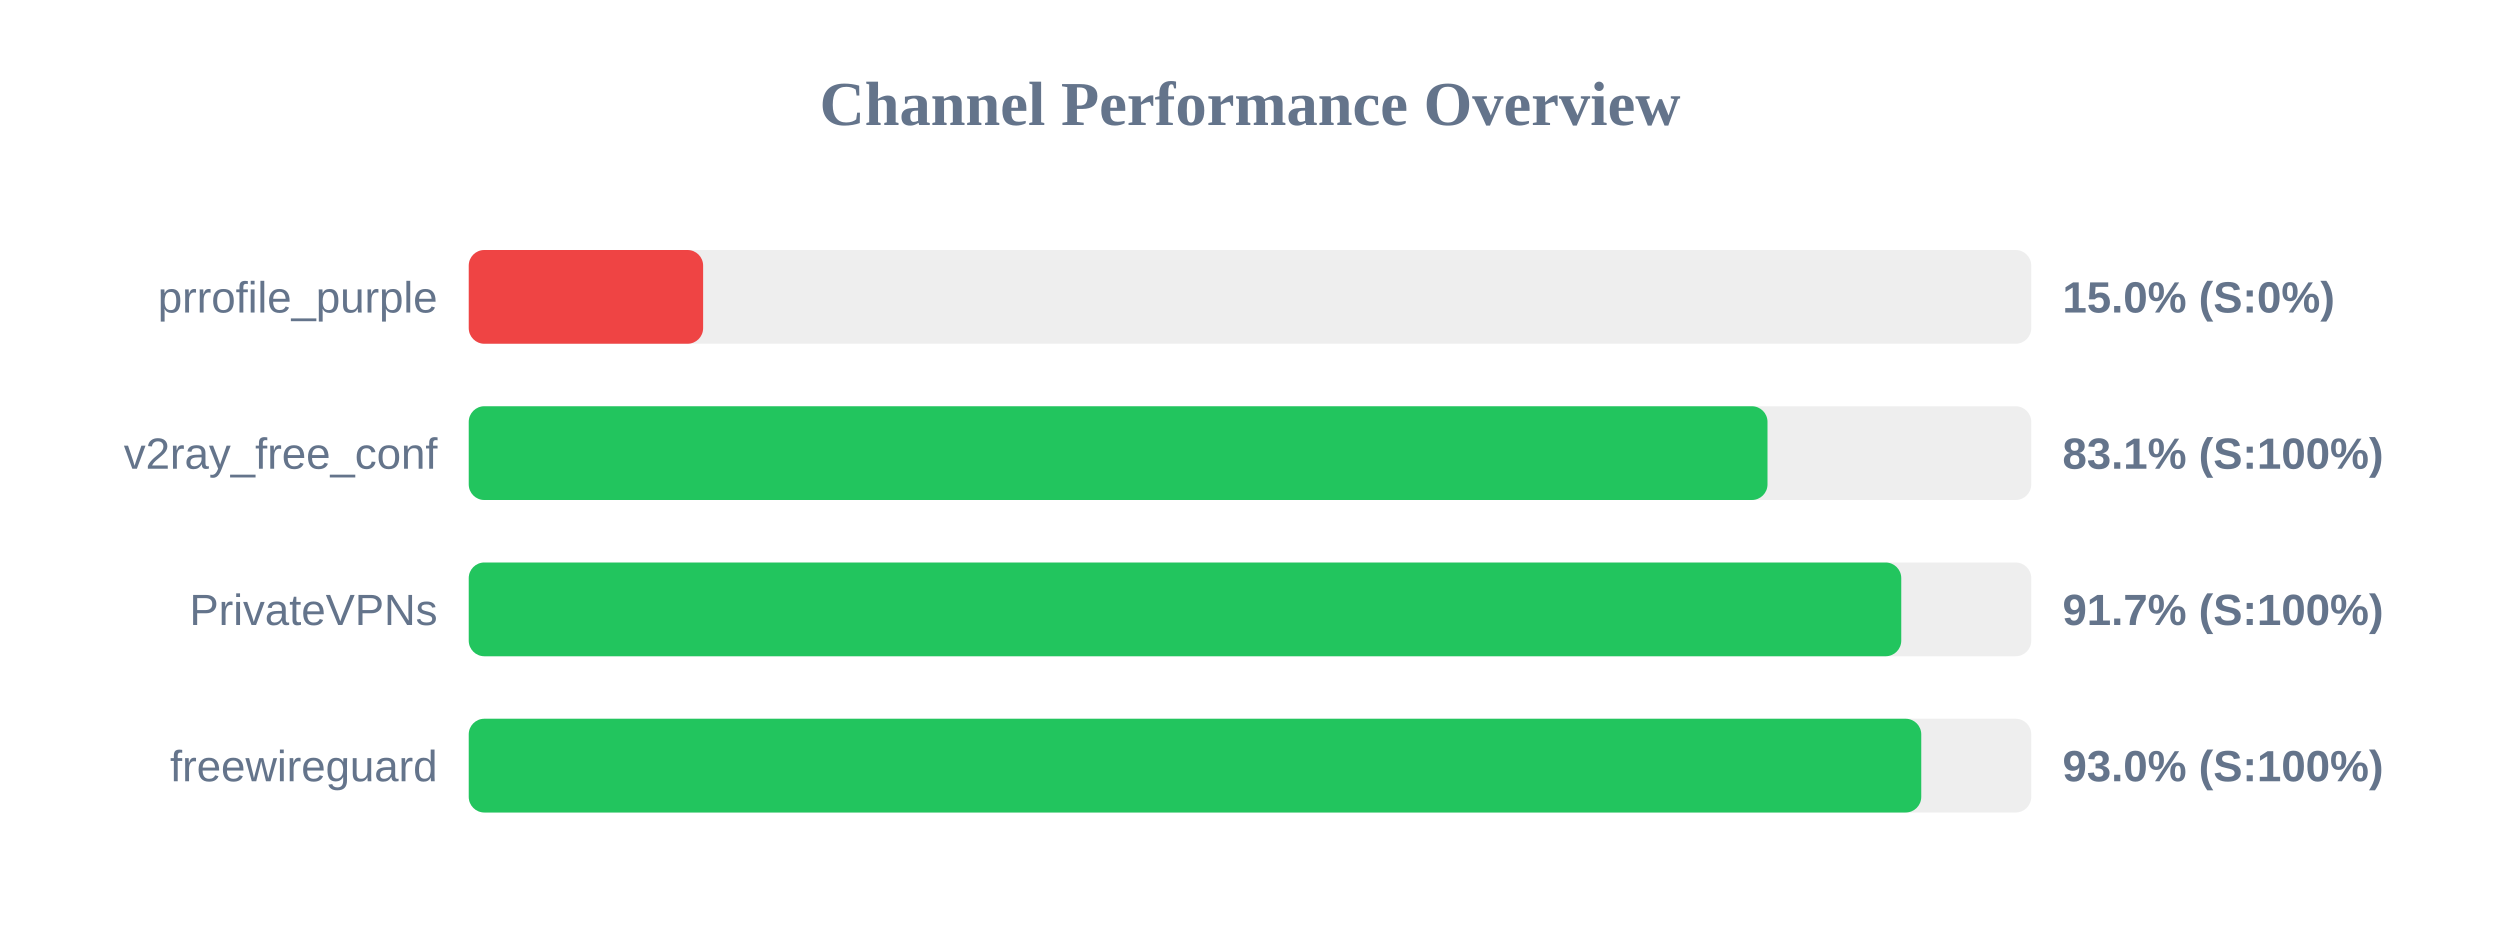
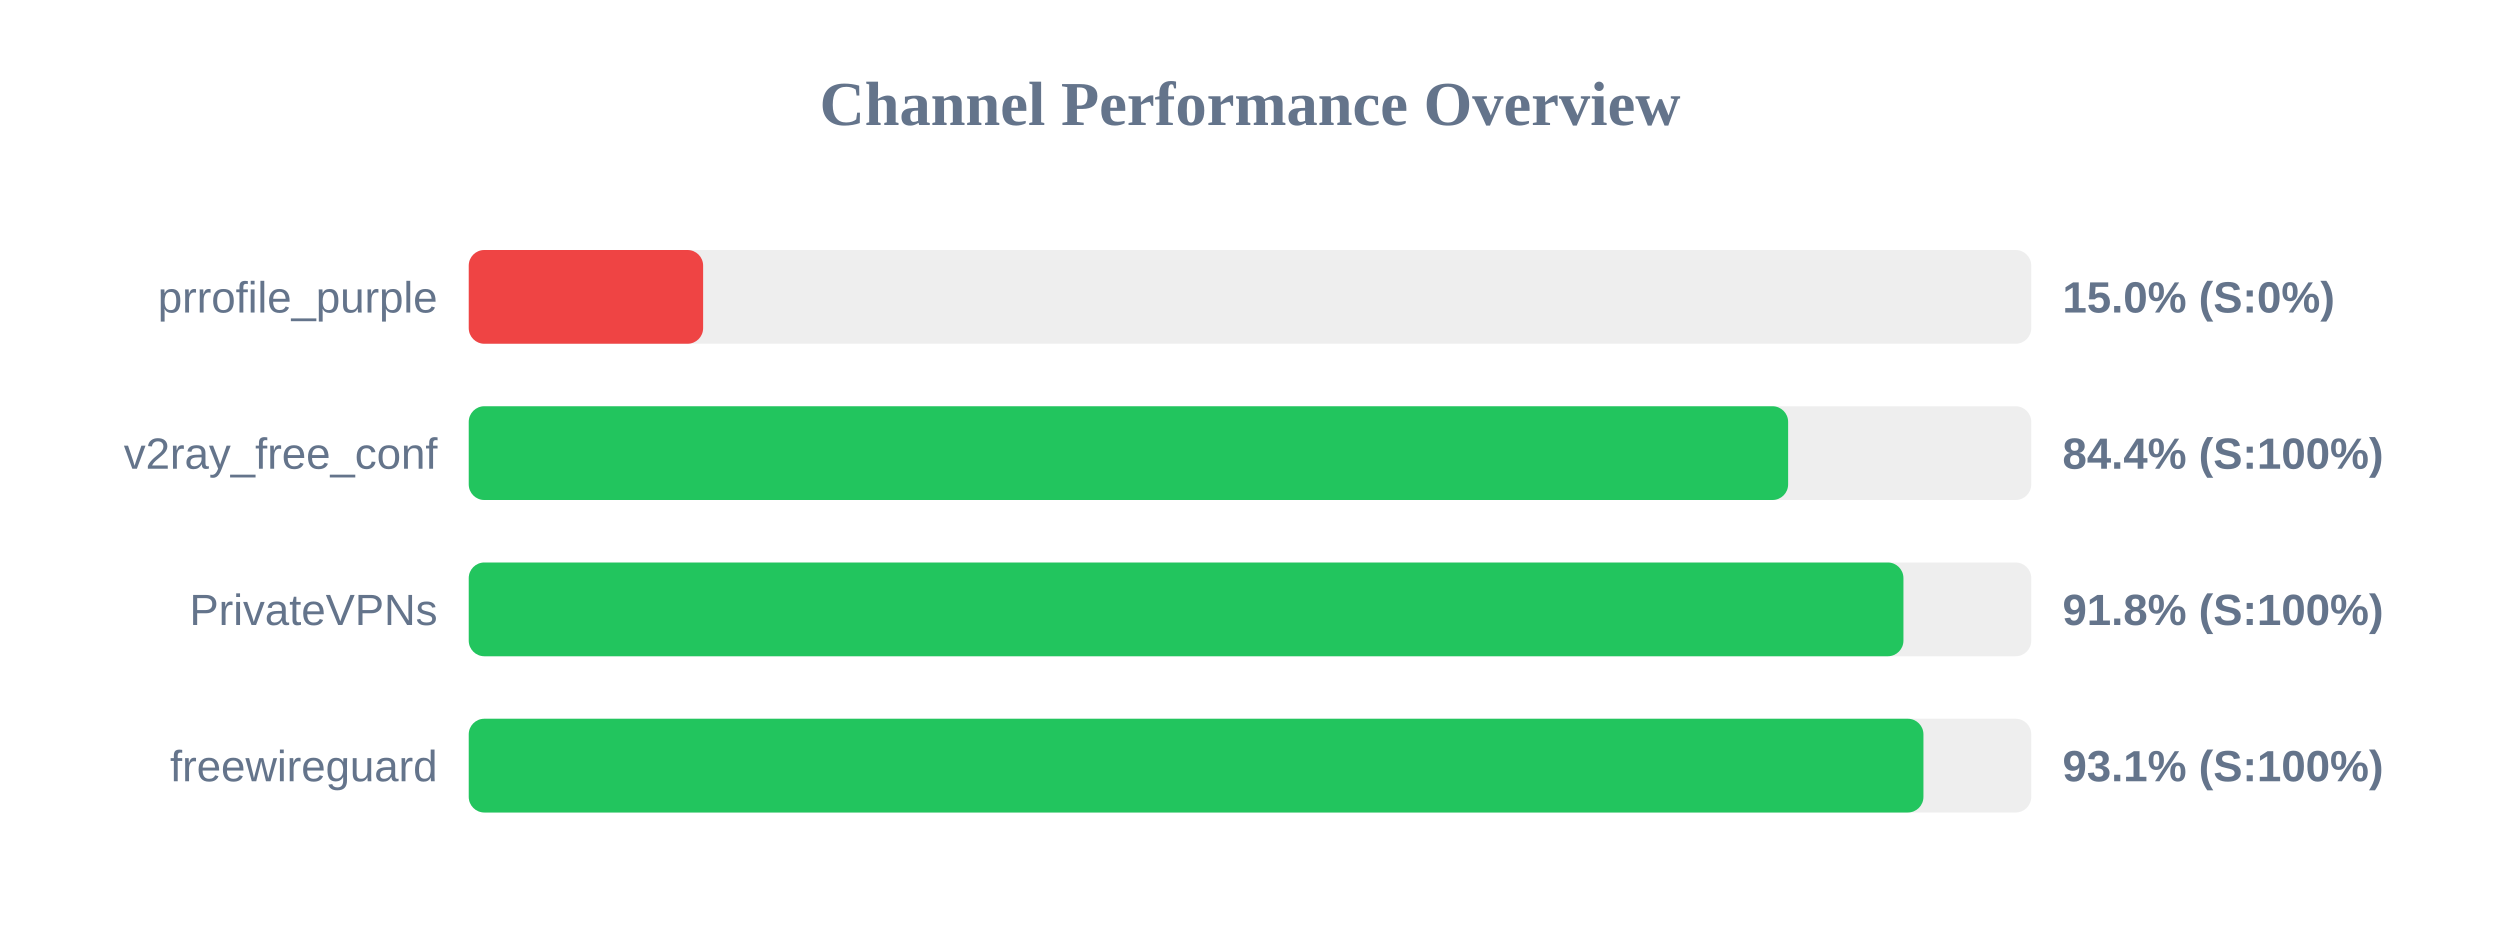
<svg xmlns="http://www.w3.org/2000/svg" width="800" height="300" version="1.1">
  <style>
        .row { font: 14px Arial; fill: #64748b; }
        .score { font: bold 14px Arial; fill: #64748b; }
    </style>
  <text x="400" y="40" text-anchor="middle" font-size="20px" font-weight="bold" fill="#64748b">Channel Performance Overview</text>
  <rect x="150" y="80" width="500" height="30" fill="#eee" rx="5" />
  <rect x="150" y="80" width="75.0" height="30" fill="#ef4444" rx="5" />
  <text x="140" y="100" text-anchor="end" class="row">prrofile_purple</text>
  <text x="660" y="100" text-anchor="start" class="score">15.0% (S:0%)</text>
  <rect x="150" y="130" width="500" height="30" fill="#eee" rx="5" />
-   <rect x="150" y="130" width="415.6" height="30" fill="#22c55e" rx="5" />
+   <rect x="150" y="130" width="422.2" height="30" fill="#22c55e" rx="5" />
  <text x="140" y="150" text-anchor="end" class="row">v2ray_free_conf</text>
-   <text x="660" y="150" text-anchor="start" class="score">83.1% (S:100%)</text>
+   <text x="660" y="150" text-anchor="start" class="score">84.4% (S:100%)</text>
  <rect x="150" y="180" width="500" height="30" fill="#eee" rx="5" />
-   <rect x="150" y="180" width="458.4" height="30" fill="#22c55e" rx="5" />
+   <rect x="150" y="180" width="459.1" height="30" fill="#22c55e" rx="5" />
  <text x="140" y="200" text-anchor="end" class="row">PrivateVPNs</text>
-   <text x="660" y="200" text-anchor="start" class="score">91.7% (S:100%)</text>
+   <text x="660" y="200" text-anchor="start" class="score">91.8% (S:100%)</text>
  <rect x="150" y="230" width="500" height="30" fill="#eee" rx="5" />
-   <rect x="150" y="230" width="464.8" height="30" fill="#22c55e" rx="5" />
+   <rect x="150" y="230" width="465.5" height="30" fill="#22c55e" rx="5" />
  <text x="140" y="250" text-anchor="end" class="row">freewireguard</text>
-   <text x="660" y="250" text-anchor="start" class="score">93.0% (S:100%)</text>
+   <text x="660" y="250" text-anchor="start" class="score">93.1% (S:100%)</text>
</svg>
